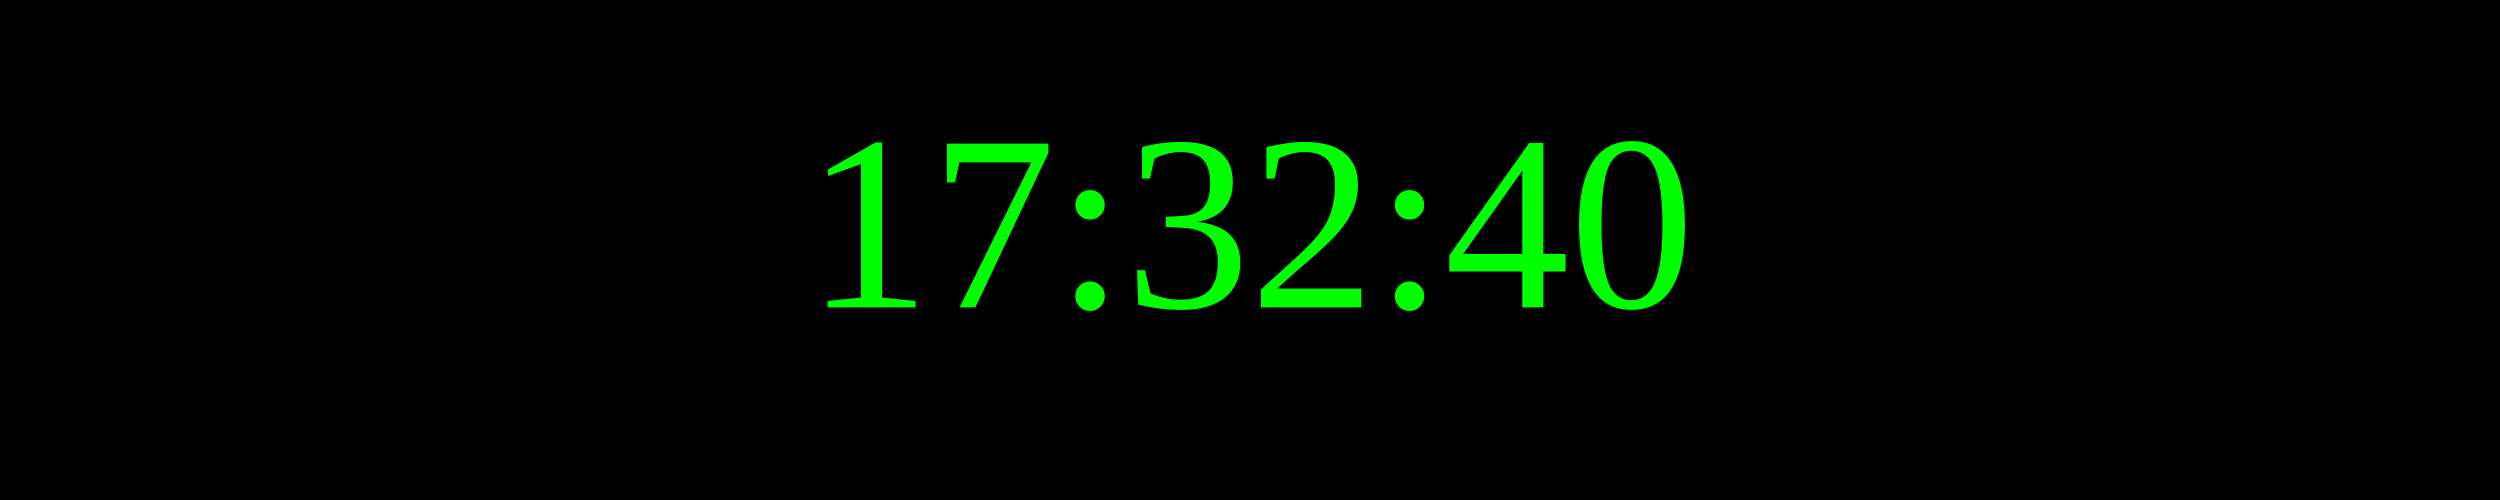
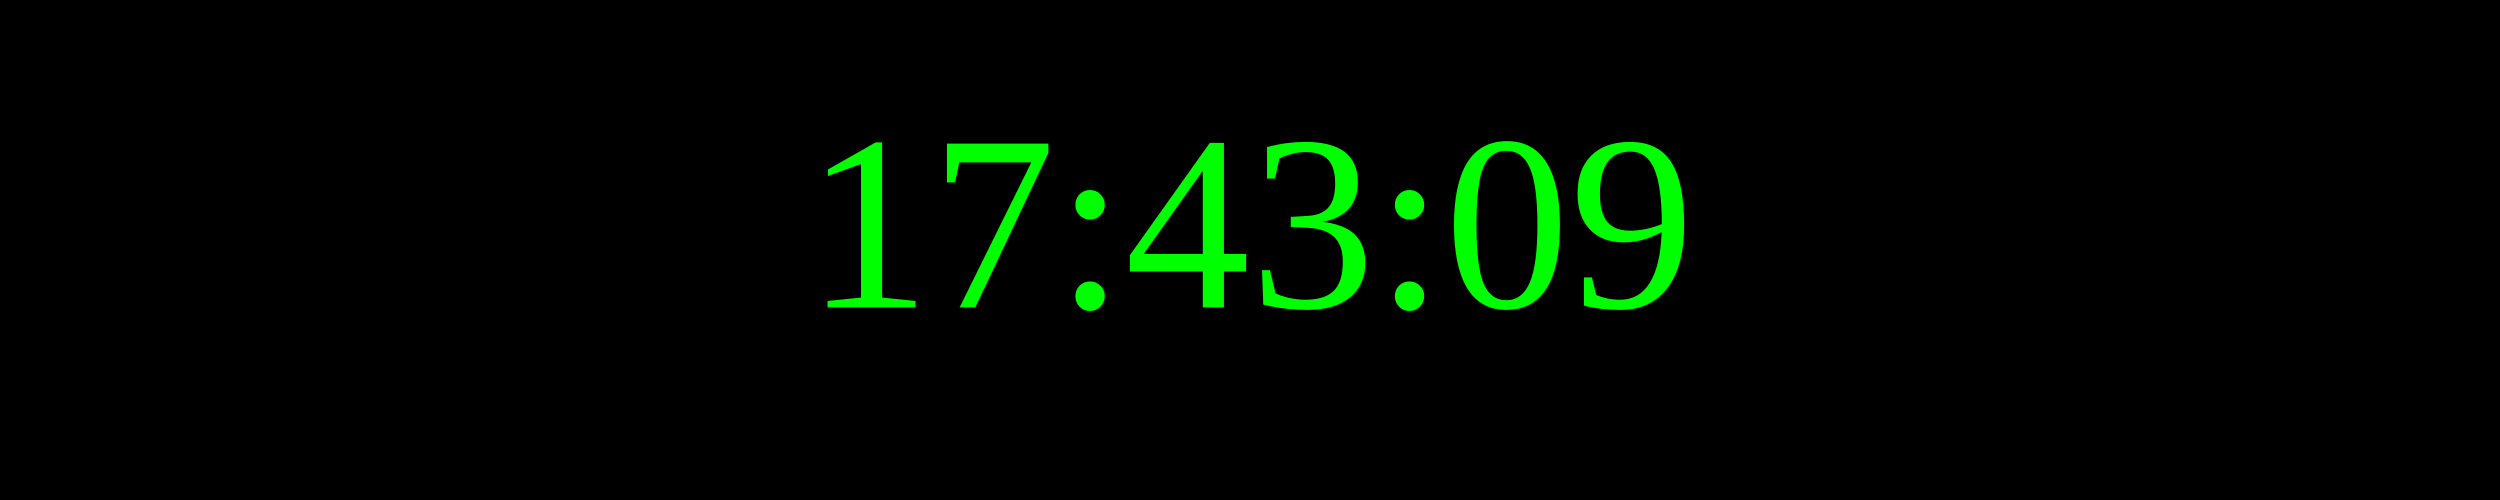
<svg xmlns="http://www.w3.org/2000/svg" width="250" height="50">
  <rect width="100%" height="100%" fill="black" />
  <text x="50%" y="50%" font-size="25" fill="lime" text-anchor="middle" dominant-baseline="middle">
- 17:32:40
+ 17:43:09
</text>
</svg>
